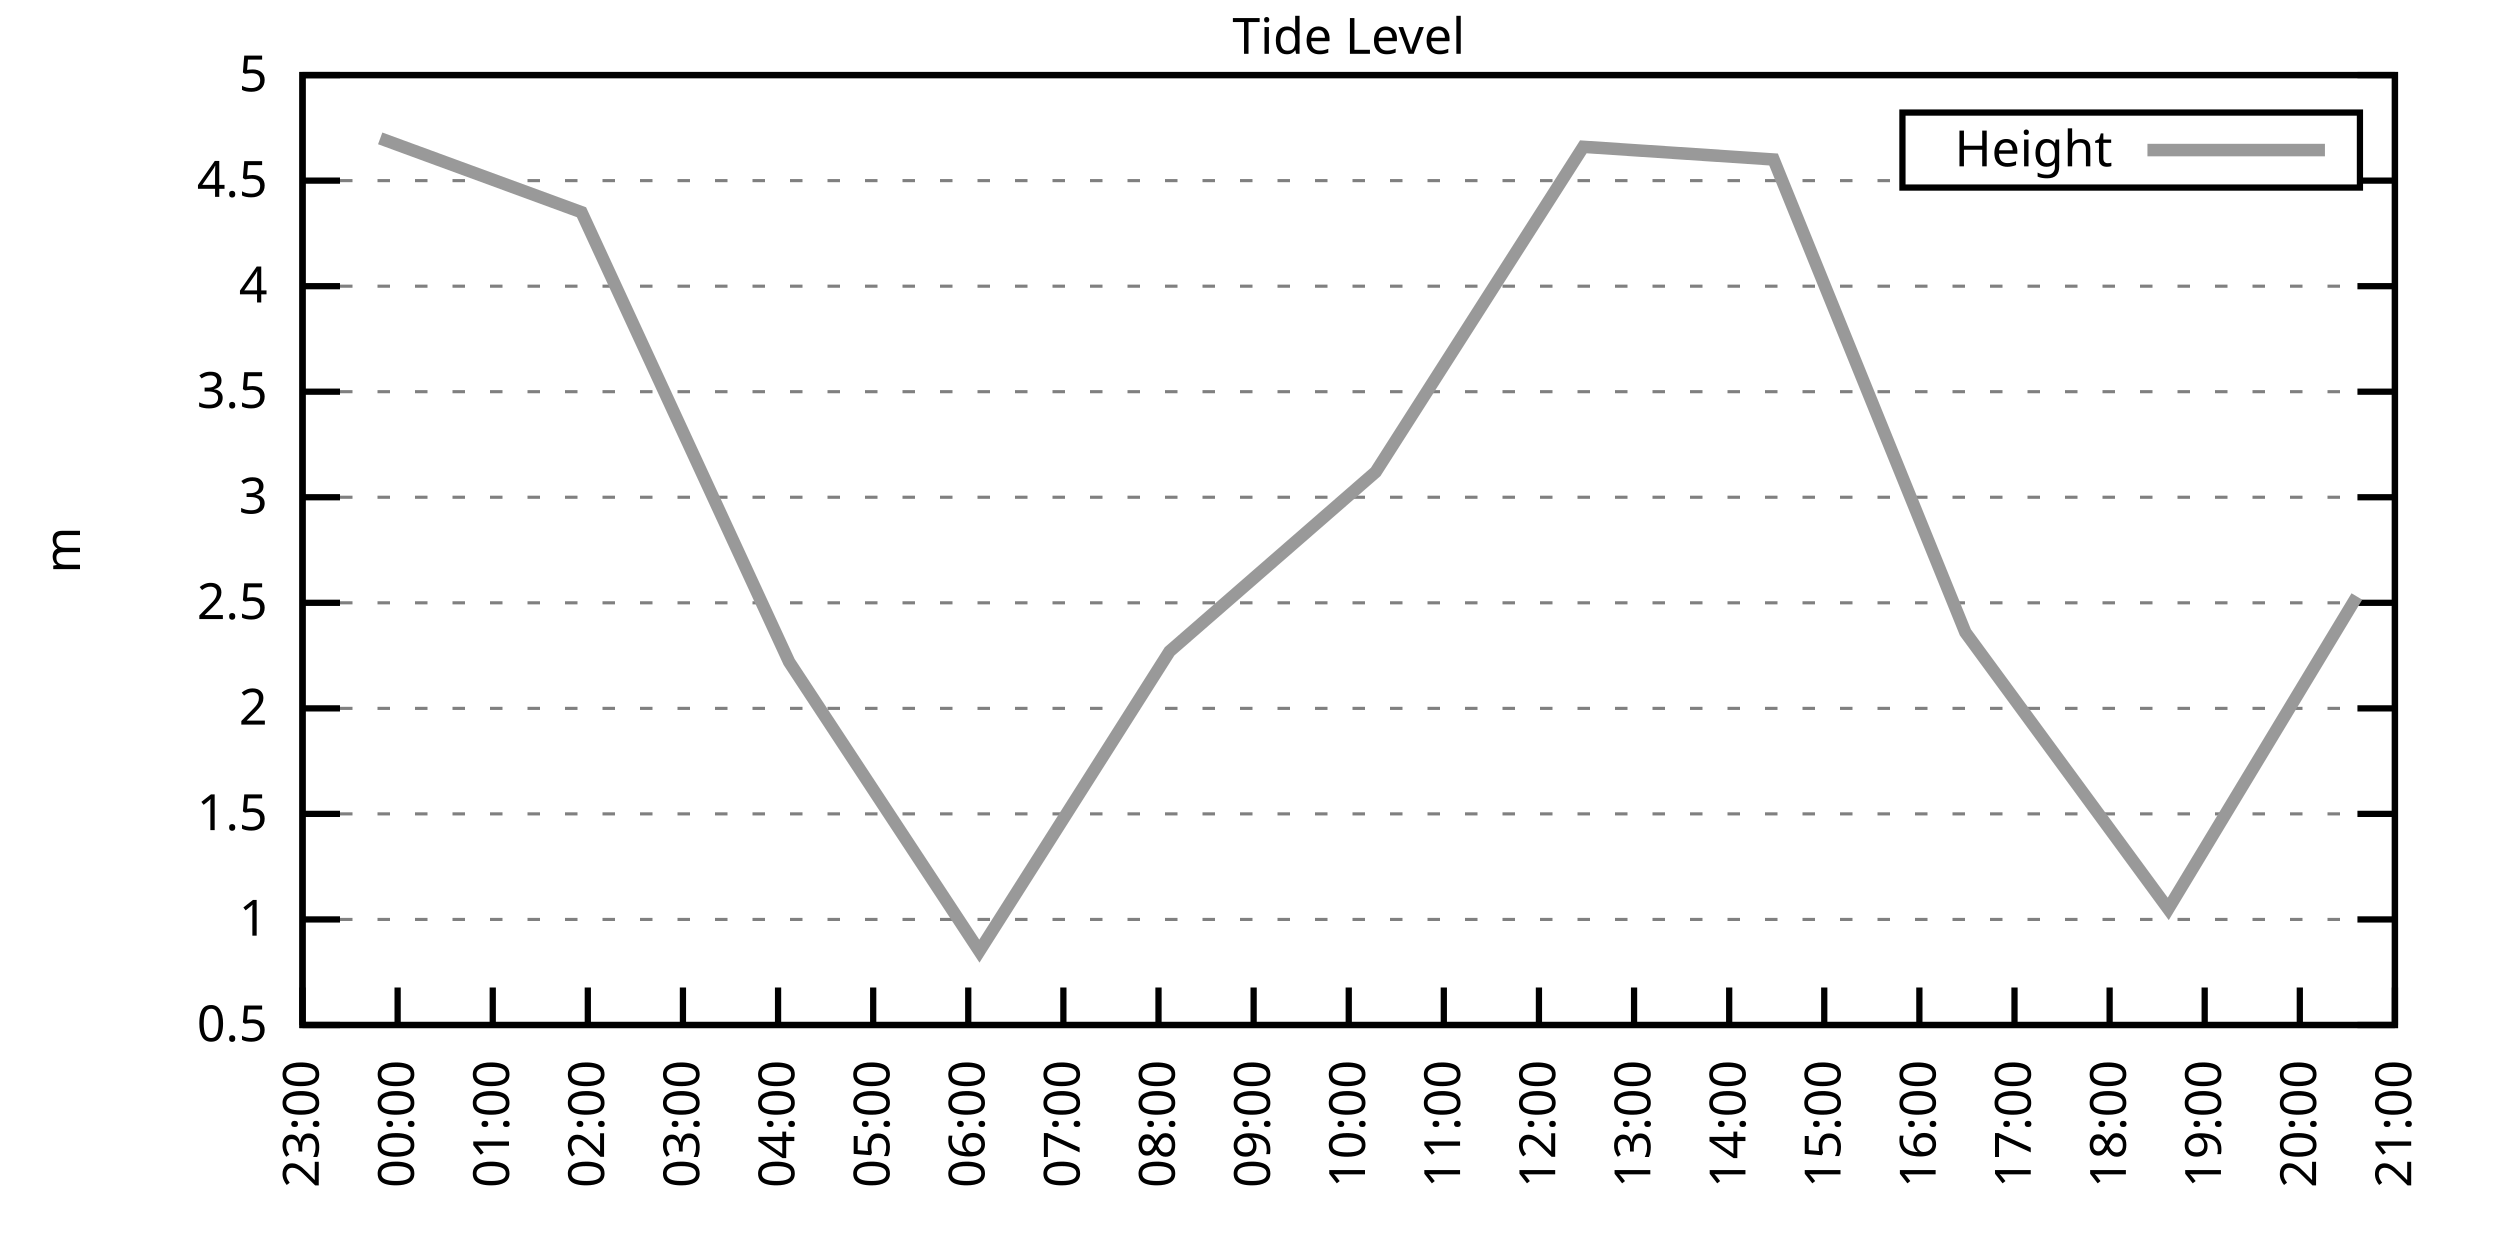
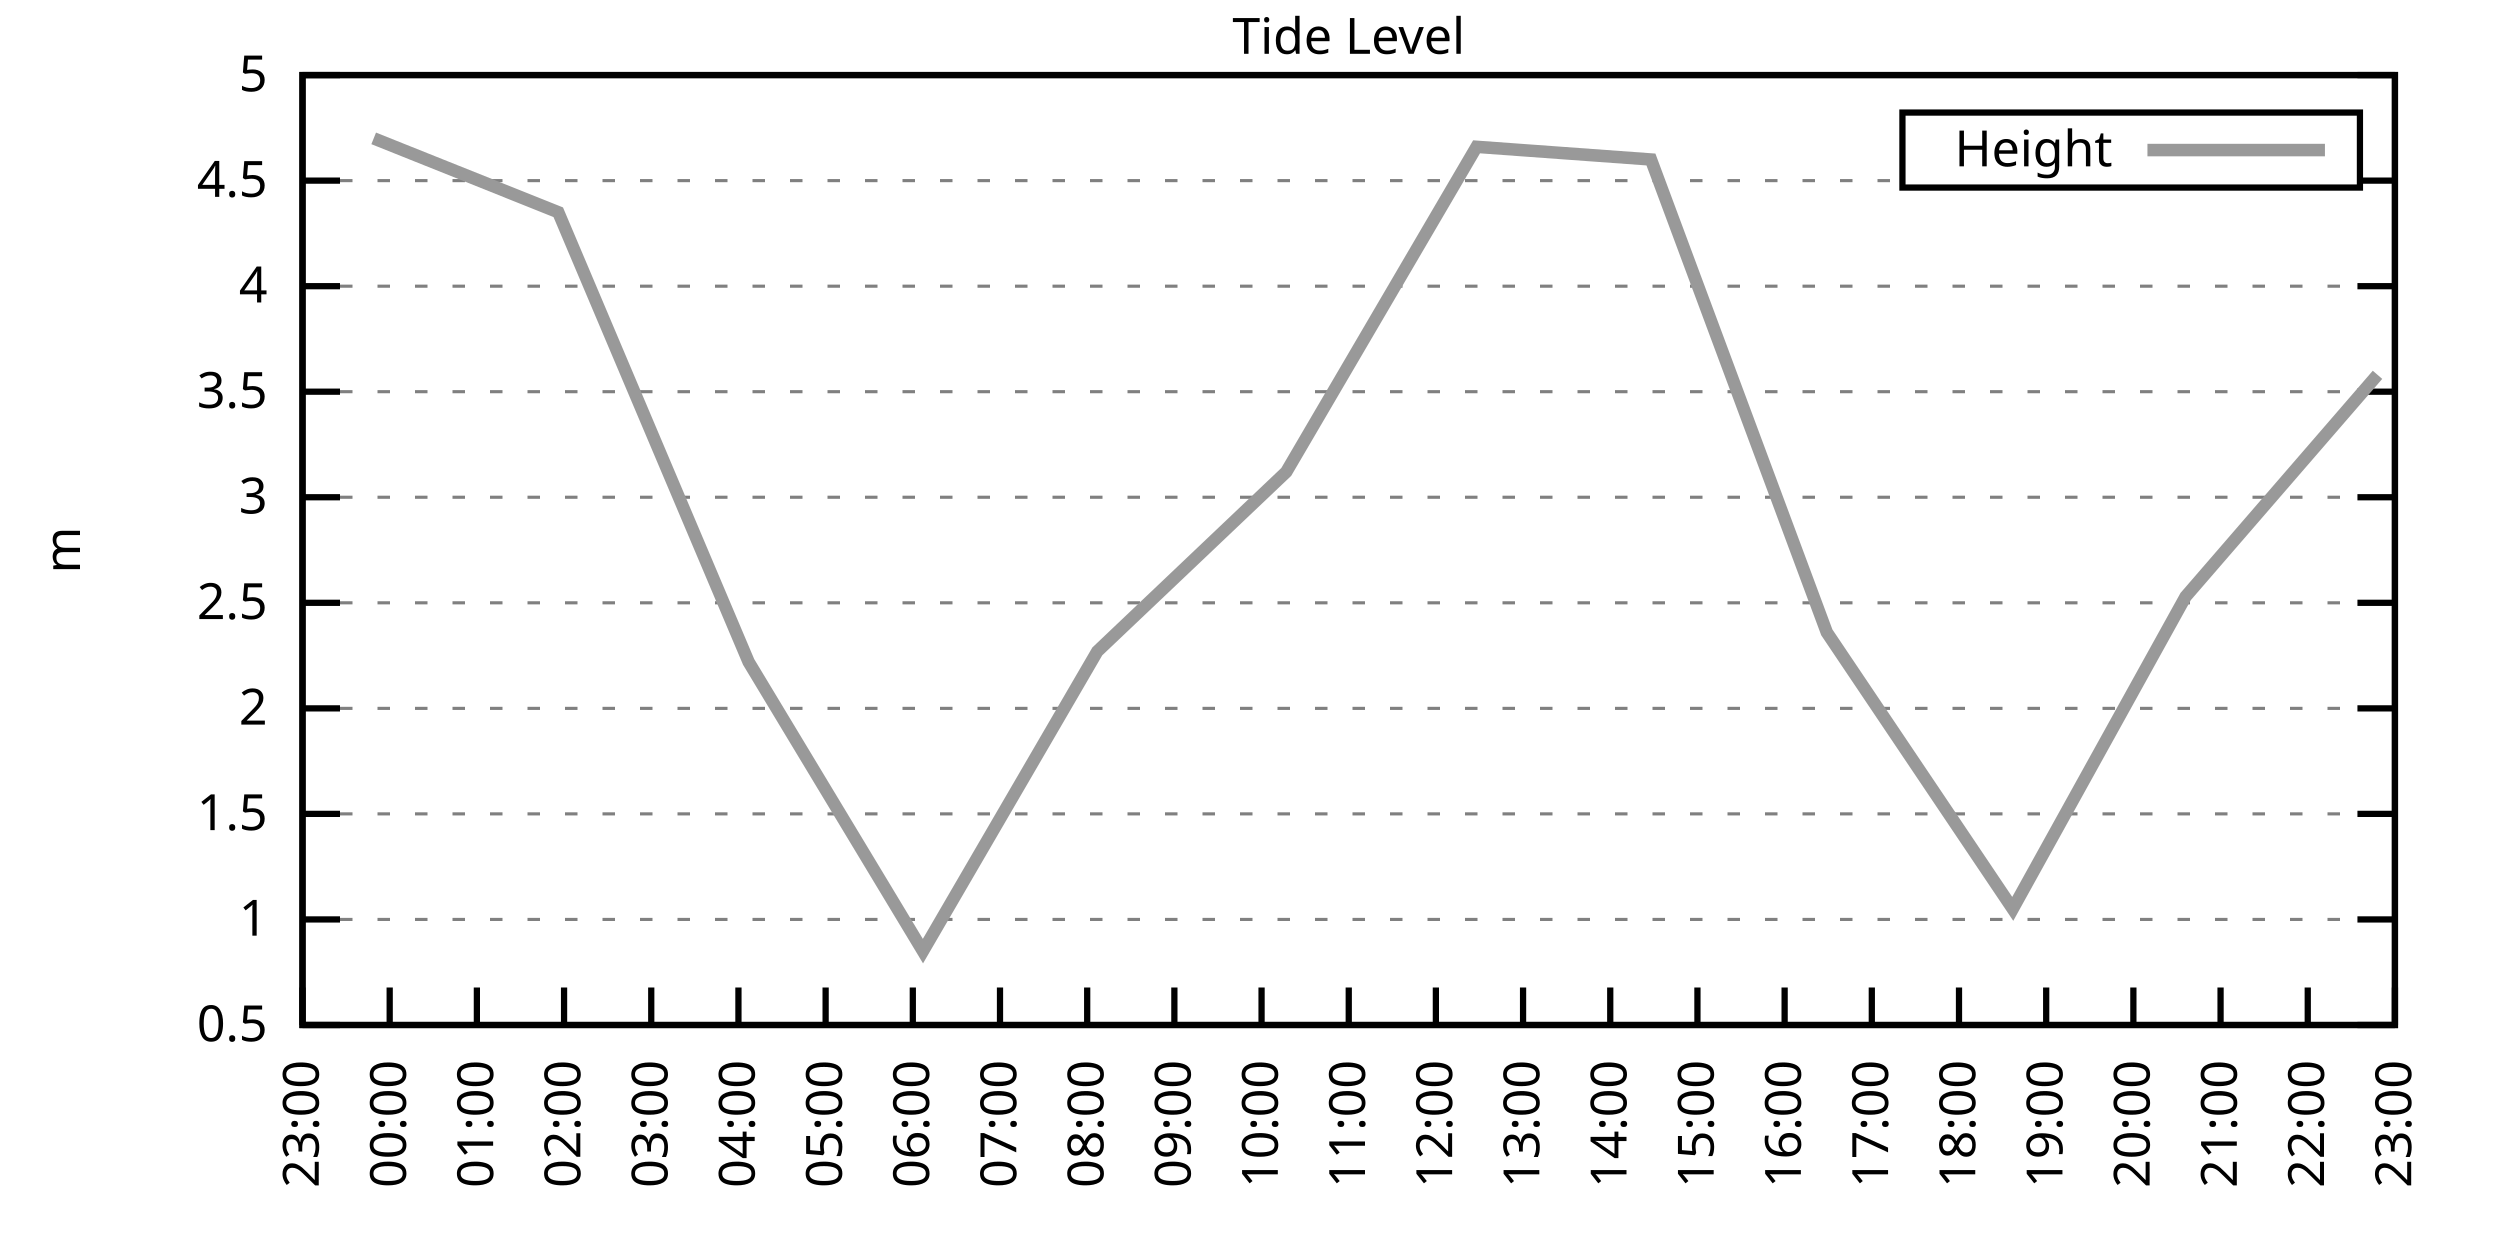
<svg xmlns="http://www.w3.org/2000/svg" xmlns:xlink="http://www.w3.org/1999/xlink" width="400" height="200" viewBox="0 0 400 200">
  <g id="gnuplot_canvas">
    <rect x="0" y="0" width="400" height="200" fill="none" />
    <defs>
      <circle id="gpDot" r="0.5" stroke-width="0.5" stroke="currentColor" />
      <path id="gpPt0" stroke-width="0.333" stroke="currentColor" d="M-1,0 h2 M0,-1 v2" />
      <path id="gpPt1" stroke-width="0.333" stroke="currentColor" d="M-1,-1 L1,1 M1,-1 L-1,1" />
      <path id="gpPt2" stroke-width="0.333" stroke="currentColor" d="M-1,0 L1,0 M0,-1 L0,1 M-1,-1 L1,1 M-1,1 L1,-1" />
      <rect id="gpPt3" stroke-width="0.333" stroke="currentColor" x="-1" y="-1" width="2" height="2" />
      <rect id="gpPt4" stroke-width="0.333" stroke="currentColor" fill="currentColor" x="-1" y="-1" width="2" height="2" />
      <circle id="gpPt5" stroke-width="0.333" stroke="currentColor" cx="0" cy="0" r="1" />
      <use xlink:href="#gpPt5" id="gpPt6" fill="currentColor" stroke="none" />
      <path id="gpPt7" stroke-width="0.333" stroke="currentColor" d="M0,-1.33 L-1.33,0.67 L1.33,0.67 z" />
      <use xlink:href="#gpPt7" id="gpPt8" fill="currentColor" stroke="none" />
      <use xlink:href="#gpPt7" id="gpPt9" stroke="currentColor" transform="rotate(180)" />
      <use xlink:href="#gpPt9" id="gpPt10" fill="currentColor" stroke="none" />
      <use xlink:href="#gpPt3" id="gpPt11" stroke="currentColor" transform="rotate(45)" />
      <use xlink:href="#gpPt11" id="gpPt12" fill="currentColor" stroke="none" />
      <path id="gpPt13" stroke-width="0.333" stroke="currentColor" d="M0,1.330 L1.265,0.411 L0.782,-1.067 L-0.782,-1.076 L-1.265,0.411 z" />
      <use xlink:href="#gpPt13" id="gpPt14" fill="currentColor" stroke="none" />
      <filter id="textbox" filterUnits="objectBoundingBox" x="0" y="0" height="1" width="1">
        <feFlood flood-color="white" flood-opacity="1" result="bgnd" />
        <feComposite in="SourceGraphic" in2="bgnd" operator="atop" />
      </filter>
      <filter id="greybox" filterUnits="objectBoundingBox" x="0" y="0" height="1" width="1">
        <feFlood flood-color="lightgrey" flood-opacity="1" result="grey" />
        <feComposite in="SourceGraphic" in2="grey" operator="atop" />
      </filter>
    </defs>
    <g fill="none" color="white" stroke="currentColor" stroke-width="1.00" stroke-linecap="butt" stroke-linejoin="miter">
</g>
    <g fill="none" color="black" stroke="currentColor" stroke-width="1.00" stroke-linecap="butt" stroke-linejoin="miter">
      <g stroke="none" shape-rendering="crispEdges">
        <polygon fill="rgb(255, 255, 255)" points="48.40,164.00 383.18,164.00 383.18,12.02 48.40,12.02 " />
      </g>
    </g>
    <g fill="none" color="black" stroke="currentColor" stroke-width="1.00" stroke-linecap="butt" stroke-linejoin="miter">
</g>
    <g fill="none" color="black" stroke="black" stroke-width="0.50" stroke-linecap="butt" stroke-linejoin="miter">
</g>
    <g fill="none" color="gray" stroke="currentColor" stroke-width="0.50" stroke-linecap="butt" stroke-linejoin="miter">
      <path stroke="gray" stroke-dasharray="2,4" class="gridline" d="M48.40,164.00 L383.19,164.00  " />
    </g>
    <g fill="none" color="gray" stroke="gray" stroke-width="1.00" stroke-linecap="butt" stroke-linejoin="miter">
</g>
    <g fill="none" color="black" stroke="currentColor" stroke-width="1.00" stroke-linecap="butt" stroke-linejoin="miter">
      <path stroke="black" d="M48.40,164.00 L54.40,164.00 M383.19,164.00 L377.19,164.00  " />
      <g transform="translate(42.80,166.60)" stroke="none" fill="black" font-family="Sans" font-size="8.00" text-anchor="end">
        <text>
          <tspan font-family="Sans"> 0.5</tspan>
        </text>
      </g>
    </g>
    <g fill="none" color="black" stroke="currentColor" stroke-width="1.00" stroke-linecap="butt" stroke-linejoin="miter">
</g>
    <g fill="none" color="black" stroke="black" stroke-width="0.50" stroke-linecap="butt" stroke-linejoin="miter">
</g>
    <g fill="none" color="gray" stroke="currentColor" stroke-width="0.50" stroke-linecap="butt" stroke-linejoin="miter">
      <path stroke="gray" stroke-dasharray="2,4" class="gridline" d="M48.40,147.11 L383.19,147.11  " />
    </g>
    <g fill="none" color="gray" stroke="gray" stroke-width="1.00" stroke-linecap="butt" stroke-linejoin="miter">
</g>
    <g fill="none" color="black" stroke="currentColor" stroke-width="1.00" stroke-linecap="butt" stroke-linejoin="miter">
      <path stroke="black" d="M48.40,147.11 L54.40,147.11 M383.19,147.11 L377.19,147.11  " />
      <g transform="translate(42.80,149.71)" stroke="none" fill="black" font-family="Sans" font-size="8.00" text-anchor="end">
        <text>
          <tspan font-family="Sans"> 1</tspan>
        </text>
      </g>
    </g>
    <g fill="none" color="black" stroke="currentColor" stroke-width="1.00" stroke-linecap="butt" stroke-linejoin="miter">
</g>
    <g fill="none" color="black" stroke="black" stroke-width="0.50" stroke-linecap="butt" stroke-linejoin="miter">
</g>
    <g fill="none" color="gray" stroke="currentColor" stroke-width="0.50" stroke-linecap="butt" stroke-linejoin="miter">
      <path stroke="gray" stroke-dasharray="2,4" class="gridline" d="M48.40,130.22 L383.19,130.22  " />
    </g>
    <g fill="none" color="gray" stroke="gray" stroke-width="1.00" stroke-linecap="butt" stroke-linejoin="miter">
</g>
    <g fill="none" color="black" stroke="currentColor" stroke-width="1.00" stroke-linecap="butt" stroke-linejoin="miter">
      <path stroke="black" d="M48.40,130.22 L54.40,130.22 M383.19,130.22 L377.19,130.22  " />
      <g transform="translate(42.80,132.82)" stroke="none" fill="black" font-family="Sans" font-size="8.00" text-anchor="end">
        <text>
          <tspan font-family="Sans"> 1.5</tspan>
        </text>
      </g>
    </g>
    <g fill="none" color="black" stroke="currentColor" stroke-width="1.00" stroke-linecap="butt" stroke-linejoin="miter">
</g>
    <g fill="none" color="black" stroke="black" stroke-width="0.50" stroke-linecap="butt" stroke-linejoin="miter">
</g>
    <g fill="none" color="gray" stroke="currentColor" stroke-width="0.50" stroke-linecap="butt" stroke-linejoin="miter">
      <path stroke="gray" stroke-dasharray="2,4" class="gridline" d="M48.40,113.34 L383.19,113.34  " />
    </g>
    <g fill="none" color="gray" stroke="gray" stroke-width="1.00" stroke-linecap="butt" stroke-linejoin="miter">
</g>
    <g fill="none" color="black" stroke="currentColor" stroke-width="1.00" stroke-linecap="butt" stroke-linejoin="miter">
      <path stroke="black" d="M48.40,113.34 L54.40,113.34 M383.19,113.34 L377.19,113.34  " />
      <g transform="translate(42.80,115.94)" stroke="none" fill="black" font-family="Sans" font-size="8.00" text-anchor="end">
        <text>
          <tspan font-family="Sans"> 2</tspan>
        </text>
      </g>
    </g>
    <g fill="none" color="black" stroke="currentColor" stroke-width="1.00" stroke-linecap="butt" stroke-linejoin="miter">
</g>
    <g fill="none" color="black" stroke="black" stroke-width="0.50" stroke-linecap="butt" stroke-linejoin="miter">
</g>
    <g fill="none" color="gray" stroke="currentColor" stroke-width="0.50" stroke-linecap="butt" stroke-linejoin="miter">
      <path stroke="gray" stroke-dasharray="2,4" class="gridline" d="M48.40,96.45 L383.19,96.45  " />
    </g>
    <g fill="none" color="gray" stroke="gray" stroke-width="1.00" stroke-linecap="butt" stroke-linejoin="miter">
</g>
    <g fill="none" color="black" stroke="currentColor" stroke-width="1.00" stroke-linecap="butt" stroke-linejoin="miter">
      <path stroke="black" d="M48.40,96.45 L54.40,96.45 M383.19,96.45 L377.19,96.45  " />
      <g transform="translate(42.80,99.05)" stroke="none" fill="black" font-family="Sans" font-size="8.00" text-anchor="end">
        <text>
          <tspan font-family="Sans"> 2.5</tspan>
        </text>
      </g>
    </g>
    <g fill="none" color="black" stroke="currentColor" stroke-width="1.00" stroke-linecap="butt" stroke-linejoin="miter">
</g>
    <g fill="none" color="black" stroke="black" stroke-width="0.50" stroke-linecap="butt" stroke-linejoin="miter">
</g>
    <g fill="none" color="gray" stroke="currentColor" stroke-width="0.50" stroke-linecap="butt" stroke-linejoin="miter">
      <path stroke="gray" stroke-dasharray="2,4" class="gridline" d="M48.40,79.56 L383.19,79.56  " />
    </g>
    <g fill="none" color="gray" stroke="gray" stroke-width="1.00" stroke-linecap="butt" stroke-linejoin="miter">
</g>
    <g fill="none" color="black" stroke="currentColor" stroke-width="1.00" stroke-linecap="butt" stroke-linejoin="miter">
      <path stroke="black" d="M48.40,79.56 L54.40,79.56 M383.19,79.56 L377.19,79.56  " />
      <g transform="translate(42.80,82.16)" stroke="none" fill="black" font-family="Sans" font-size="8.00" text-anchor="end">
        <text>
          <tspan font-family="Sans"> 3</tspan>
        </text>
      </g>
    </g>
    <g fill="none" color="black" stroke="currentColor" stroke-width="1.00" stroke-linecap="butt" stroke-linejoin="miter">
</g>
    <g fill="none" color="black" stroke="black" stroke-width="0.50" stroke-linecap="butt" stroke-linejoin="miter">
</g>
    <g fill="none" color="gray" stroke="currentColor" stroke-width="0.50" stroke-linecap="butt" stroke-linejoin="miter">
      <path stroke="gray" stroke-dasharray="2,4" class="gridline" d="M48.40,62.67 L383.19,62.67  " />
    </g>
    <g fill="none" color="gray" stroke="gray" stroke-width="1.00" stroke-linecap="butt" stroke-linejoin="miter">
</g>
    <g fill="none" color="black" stroke="currentColor" stroke-width="1.00" stroke-linecap="butt" stroke-linejoin="miter">
      <path stroke="black" d="M48.40,62.67 L54.40,62.67 M383.19,62.67 L377.19,62.67  " />
      <g transform="translate(42.80,65.27)" stroke="none" fill="black" font-family="Sans" font-size="8.00" text-anchor="end">
        <text>
          <tspan font-family="Sans"> 3.5</tspan>
        </text>
      </g>
    </g>
    <g fill="none" color="black" stroke="currentColor" stroke-width="1.00" stroke-linecap="butt" stroke-linejoin="miter">
</g>
    <g fill="none" color="black" stroke="black" stroke-width="0.50" stroke-linecap="butt" stroke-linejoin="miter">
</g>
    <g fill="none" color="gray" stroke="currentColor" stroke-width="0.50" stroke-linecap="butt" stroke-linejoin="miter">
      <path stroke="gray" stroke-dasharray="2,4" class="gridline" d="M48.40,45.79 L383.19,45.79  " />
    </g>
    <g fill="none" color="gray" stroke="gray" stroke-width="1.00" stroke-linecap="butt" stroke-linejoin="miter">
</g>
    <g fill="none" color="black" stroke="currentColor" stroke-width="1.00" stroke-linecap="butt" stroke-linejoin="miter">
      <path stroke="black" d="M48.40,45.79 L54.40,45.79 M383.19,45.79 L377.19,45.79  " />
      <g transform="translate(42.80,48.39)" stroke="none" fill="black" font-family="Sans" font-size="8.00" text-anchor="end">
        <text>
          <tspan font-family="Sans"> 4</tspan>
        </text>
      </g>
    </g>
    <g fill="none" color="black" stroke="currentColor" stroke-width="1.00" stroke-linecap="butt" stroke-linejoin="miter">
</g>
    <g fill="none" color="black" stroke="black" stroke-width="0.50" stroke-linecap="butt" stroke-linejoin="miter">
</g>
    <g fill="none" color="gray" stroke="currentColor" stroke-width="0.50" stroke-linecap="butt" stroke-linejoin="miter">
      <path stroke="gray" stroke-dasharray="2,4" class="gridline" d="M48.40,28.90 L304.39,28.90 M377.59,28.90 L383.19,28.90  " />
    </g>
    <g fill="none" color="gray" stroke="gray" stroke-width="1.00" stroke-linecap="butt" stroke-linejoin="miter">
</g>
    <g fill="none" color="black" stroke="currentColor" stroke-width="1.00" stroke-linecap="butt" stroke-linejoin="miter">
      <path stroke="black" d="M48.40,28.90 L54.40,28.90 M383.19,28.90 L377.19,28.90  " />
      <g transform="translate(42.80,31.50)" stroke="none" fill="black" font-family="Sans" font-size="8.00" text-anchor="end">
        <text>
          <tspan font-family="Sans"> 4.5</tspan>
        </text>
      </g>
    </g>
    <g fill="none" color="black" stroke="currentColor" stroke-width="1.00" stroke-linecap="butt" stroke-linejoin="miter">
</g>
    <g fill="none" color="black" stroke="black" stroke-width="0.50" stroke-linecap="butt" stroke-linejoin="miter">
</g>
    <g fill="none" color="gray" stroke="currentColor" stroke-width="0.50" stroke-linecap="butt" stroke-linejoin="miter">
      <path stroke="gray" stroke-dasharray="2,4" class="gridline" d="M48.40,12.01 L383.19,12.01  " />
    </g>
    <g fill="none" color="gray" stroke="gray" stroke-width="1.00" stroke-linecap="butt" stroke-linejoin="miter">
</g>
    <g fill="none" color="black" stroke="currentColor" stroke-width="1.00" stroke-linecap="butt" stroke-linejoin="miter">
      <path stroke="black" d="M48.40,12.01 L54.40,12.01 M383.19,12.01 L377.19,12.01  " />
      <g transform="translate(42.80,14.61)" stroke="none" fill="black" font-family="Sans" font-size="8.00" text-anchor="end">
        <text>
          <tspan font-family="Sans"> 5</tspan>
        </text>
      </g>
    </g>
    <g fill="none" color="black" stroke="currentColor" stroke-width="1.00" stroke-linecap="butt" stroke-linejoin="miter">
      <path stroke="black" d="M48.40,164.00 L48.40,158.00  " />
      <g transform="translate(51.00,169.60) rotate(270.00)" stroke="none" fill="black" font-family="Sans" font-size="8.00" text-anchor="end">
        <text>
          <tspan font-family="Sans">23:00</tspan>
        </text>
      </g>
    </g>
    <g fill="none" color="black" stroke="currentColor" stroke-width="1.00" stroke-linecap="butt" stroke-linejoin="miter">
-       <path stroke="black" d="M63.62,164.00 L63.62,158.00  " />
-       <g transform="translate(66.22,169.60) rotate(270.00)" stroke="none" fill="black" font-family="Sans" font-size="8.00" text-anchor="end">
+       <path stroke="black" d="M62.35,164.00 L62.35,158.00  " />
+       <g transform="translate(64.95,169.60) rotate(270.00)" stroke="none" fill="black" font-family="Sans" font-size="8.00" text-anchor="end">
        <text>
          <tspan font-family="Sans">00:00</tspan>
        </text>
      </g>
    </g>
    <g fill="none" color="black" stroke="currentColor" stroke-width="1.00" stroke-linecap="butt" stroke-linejoin="miter">
-       <path stroke="black" d="M78.84,164.00 L78.84,158.00  " />
-       <g transform="translate(81.44,169.60) rotate(270.00)" stroke="none" fill="black" font-family="Sans" font-size="8.00" text-anchor="end">
+       <path stroke="black" d="M76.30,164.00 L76.30,158.00  " />
+       <g transform="translate(78.90,169.60) rotate(270.00)" stroke="none" fill="black" font-family="Sans" font-size="8.00" text-anchor="end">
        <text>
          <tspan font-family="Sans">01:00</tspan>
        </text>
      </g>
    </g>
    <g fill="none" color="black" stroke="currentColor" stroke-width="1.00" stroke-linecap="butt" stroke-linejoin="miter">
-       <path stroke="black" d="M94.05,164.00 L94.05,158.00  " />
-       <g transform="translate(96.65,169.60) rotate(270.00)" stroke="none" fill="black" font-family="Sans" font-size="8.00" text-anchor="end">
+       <path stroke="black" d="M90.25,164.00 L90.25,158.00  " />
+       <g transform="translate(92.85,169.60) rotate(270.00)" stroke="none" fill="black" font-family="Sans" font-size="8.00" text-anchor="end">
        <text>
          <tspan font-family="Sans">02:00</tspan>
        </text>
      </g>
    </g>
    <g fill="none" color="black" stroke="currentColor" stroke-width="1.00" stroke-linecap="butt" stroke-linejoin="miter">
-       <path stroke="black" d="M109.27,164.00 L109.27,158.00  " />
-       <g transform="translate(111.87,169.60) rotate(270.00)" stroke="none" fill="black" font-family="Sans" font-size="8.00" text-anchor="end">
+       <path stroke="black" d="M104.20,164.00 L104.20,158.00  " />
+       <g transform="translate(106.80,169.60) rotate(270.00)" stroke="none" fill="black" font-family="Sans" font-size="8.00" text-anchor="end">
        <text>
          <tspan font-family="Sans">03:00</tspan>
        </text>
      </g>
    </g>
    <g fill="none" color="black" stroke="currentColor" stroke-width="1.00" stroke-linecap="butt" stroke-linejoin="miter">
-       <path stroke="black" d="M124.49,164.00 L124.49,158.00  " />
-       <g transform="translate(127.09,169.60) rotate(270.00)" stroke="none" fill="black" font-family="Sans" font-size="8.00" text-anchor="end">
+       <path stroke="black" d="M118.15,164.00 L118.15,158.00  " />
+       <g transform="translate(120.75,169.60) rotate(270.00)" stroke="none" fill="black" font-family="Sans" font-size="8.00" text-anchor="end">
        <text>
          <tspan font-family="Sans">04:00</tspan>
        </text>
      </g>
    </g>
    <g fill="none" color="black" stroke="currentColor" stroke-width="1.00" stroke-linecap="butt" stroke-linejoin="miter">
-       <path stroke="black" d="M139.71,164.00 L139.71,158.00  " />
-       <g transform="translate(142.31,169.60) rotate(270.00)" stroke="none" fill="black" font-family="Sans" font-size="8.00" text-anchor="end">
+       <path stroke="black" d="M132.10,164.00 L132.10,158.00  " />
+       <g transform="translate(134.70,169.60) rotate(270.00)" stroke="none" fill="black" font-family="Sans" font-size="8.00" text-anchor="end">
        <text>
          <tspan font-family="Sans">05:00</tspan>
        </text>
      </g>
    </g>
    <g fill="none" color="black" stroke="currentColor" stroke-width="1.00" stroke-linecap="butt" stroke-linejoin="miter">
-       <path stroke="black" d="M154.92,164.00 L154.92,158.00  " />
-       <g transform="translate(157.52,169.60) rotate(270.00)" stroke="none" fill="black" font-family="Sans" font-size="8.00" text-anchor="end">
+       <path stroke="black" d="M146.05,164.00 L146.05,158.00  " />
+       <g transform="translate(148.65,169.60) rotate(270.00)" stroke="none" fill="black" font-family="Sans" font-size="8.00" text-anchor="end">
        <text>
          <tspan font-family="Sans">06:00</tspan>
        </text>
      </g>
    </g>
    <g fill="none" color="black" stroke="currentColor" stroke-width="1.00" stroke-linecap="butt" stroke-linejoin="miter">
-       <path stroke="black" d="M170.14,164.00 L170.14,158.00  " />
-       <g transform="translate(172.74,169.60) rotate(270.00)" stroke="none" fill="black" font-family="Sans" font-size="8.00" text-anchor="end">
+       <path stroke="black" d="M160.00,164.00 L160.00,158.00  " />
+       <g transform="translate(162.60,169.60) rotate(270.00)" stroke="none" fill="black" font-family="Sans" font-size="8.00" text-anchor="end">
        <text>
          <tspan font-family="Sans">07:00</tspan>
        </text>
      </g>
    </g>
    <g fill="none" color="black" stroke="currentColor" stroke-width="1.00" stroke-linecap="butt" stroke-linejoin="miter">
-       <path stroke="black" d="M185.36,164.00 L185.36,158.00  " />
-       <g transform="translate(187.96,169.60) rotate(270.00)" stroke="none" fill="black" font-family="Sans" font-size="8.00" text-anchor="end">
+       <path stroke="black" d="M173.95,164.00 L173.95,158.00  " />
+       <g transform="translate(176.55,169.60) rotate(270.00)" stroke="none" fill="black" font-family="Sans" font-size="8.00" text-anchor="end">
        <text>
          <tspan font-family="Sans">08:00</tspan>
        </text>
      </g>
    </g>
    <g fill="none" color="black" stroke="currentColor" stroke-width="1.00" stroke-linecap="butt" stroke-linejoin="miter">
-       <path stroke="black" d="M200.58,164.00 L200.58,158.00  " />
-       <g transform="translate(203.18,169.60) rotate(270.00)" stroke="none" fill="black" font-family="Sans" font-size="8.00" text-anchor="end">
+       <path stroke="black" d="M187.90,164.00 L187.90,158.00  " />
+       <g transform="translate(190.50,169.60) rotate(270.00)" stroke="none" fill="black" font-family="Sans" font-size="8.00" text-anchor="end">
        <text>
          <tspan font-family="Sans">09:00</tspan>
+         </text>
+       </g>
+     </g>
+     <g fill="none" color="black" stroke="currentColor" stroke-width="1.00" stroke-linecap="butt" stroke-linejoin="miter">
+       <path stroke="black" d="M201.85,164.00 L201.85,158.00  " />
+       <g transform="translate(204.45,169.60) rotate(270.00)" stroke="none" fill="black" font-family="Sans" font-size="8.00" text-anchor="end">
+         <text>
+           <tspan font-family="Sans">10:00</tspan>
        </text>
      </g>
    </g>
    <g fill="none" color="black" stroke="currentColor" stroke-width="1.00" stroke-linecap="butt" stroke-linejoin="miter">
      <path stroke="black" d="M215.80,164.00 L215.80,158.00  " />
      <g transform="translate(218.40,169.60) rotate(270.00)" stroke="none" fill="black" font-family="Sans" font-size="8.00" text-anchor="end">
        <text>
-           <tspan font-family="Sans">10:00</tspan>
-         </text>
-       </g>
-     </g>
-     <g fill="none" color="black" stroke="currentColor" stroke-width="1.00" stroke-linecap="butt" stroke-linejoin="miter">
-       <path stroke="black" d="M231.01,164.00 L231.01,158.00  " />
-       <g transform="translate(233.61,169.60) rotate(270.00)" stroke="none" fill="black" font-family="Sans" font-size="8.00" text-anchor="end">
-         <text>
          <tspan font-family="Sans">11:00</tspan>
        </text>
      </g>
    </g>
    <g fill="none" color="black" stroke="currentColor" stroke-width="1.00" stroke-linecap="butt" stroke-linejoin="miter">
-       <path stroke="black" d="M246.23,164.00 L246.23,158.00  " />
-       <g transform="translate(248.83,169.60) rotate(270.00)" stroke="none" fill="black" font-family="Sans" font-size="8.00" text-anchor="end">
+       <path stroke="black" d="M229.74,164.00 L229.74,158.00  " />
+       <g transform="translate(232.34,169.60) rotate(270.00)" stroke="none" fill="black" font-family="Sans" font-size="8.00" text-anchor="end">
        <text>
          <tspan font-family="Sans">12:00</tspan>
        </text>
      </g>
    </g>
    <g fill="none" color="black" stroke="currentColor" stroke-width="1.00" stroke-linecap="butt" stroke-linejoin="miter">
-       <path stroke="black" d="M261.45,164.00 L261.45,158.00  " />
-       <g transform="translate(264.05,169.60) rotate(270.00)" stroke="none" fill="black" font-family="Sans" font-size="8.00" text-anchor="end">
+       <path stroke="black" d="M243.69,164.00 L243.69,158.00  " />
+       <g transform="translate(246.29,169.60) rotate(270.00)" stroke="none" fill="black" font-family="Sans" font-size="8.00" text-anchor="end">
        <text>
          <tspan font-family="Sans">13:00</tspan>
        </text>
      </g>
    </g>
    <g fill="none" color="black" stroke="currentColor" stroke-width="1.00" stroke-linecap="butt" stroke-linejoin="miter">
-       <path stroke="black" d="M276.67,164.00 L276.67,158.00  " />
-       <g transform="translate(279.27,169.60) rotate(270.00)" stroke="none" fill="black" font-family="Sans" font-size="8.00" text-anchor="end">
+       <path stroke="black" d="M257.64,164.00 L257.64,158.00  " />
+       <g transform="translate(260.24,169.60) rotate(270.00)" stroke="none" fill="black" font-family="Sans" font-size="8.00" text-anchor="end">
        <text>
          <tspan font-family="Sans">14:00</tspan>
        </text>
      </g>
    </g>
    <g fill="none" color="black" stroke="currentColor" stroke-width="1.00" stroke-linecap="butt" stroke-linejoin="miter">
-       <path stroke="black" d="M291.88,164.00 L291.88,158.00  " />
-       <g transform="translate(294.48,169.60) rotate(270.00)" stroke="none" fill="black" font-family="Sans" font-size="8.00" text-anchor="end">
+       <path stroke="black" d="M271.59,164.00 L271.59,158.00  " />
+       <g transform="translate(274.19,169.60) rotate(270.00)" stroke="none" fill="black" font-family="Sans" font-size="8.00" text-anchor="end">
        <text>
          <tspan font-family="Sans">15:00</tspan>
        </text>
      </g>
    </g>
    <g fill="none" color="black" stroke="currentColor" stroke-width="1.00" stroke-linecap="butt" stroke-linejoin="miter">
-       <path stroke="black" d="M307.10,164.00 L307.10,158.00  " />
-       <g transform="translate(309.70,169.60) rotate(270.00)" stroke="none" fill="black" font-family="Sans" font-size="8.00" text-anchor="end">
+       <path stroke="black" d="M285.54,164.00 L285.54,158.00  " />
+       <g transform="translate(288.14,169.60) rotate(270.00)" stroke="none" fill="black" font-family="Sans" font-size="8.00" text-anchor="end">
        <text>
          <tspan font-family="Sans">16:00</tspan>
        </text>
      </g>
    </g>
    <g fill="none" color="black" stroke="currentColor" stroke-width="1.00" stroke-linecap="butt" stroke-linejoin="miter">
-       <path stroke="black" d="M322.32,164.00 L322.32,158.00  " />
-       <g transform="translate(324.92,169.60) rotate(270.00)" stroke="none" fill="black" font-family="Sans" font-size="8.00" text-anchor="end">
+       <path stroke="black" d="M299.49,164.00 L299.49,158.00  " />
+       <g transform="translate(302.09,169.60) rotate(270.00)" stroke="none" fill="black" font-family="Sans" font-size="8.00" text-anchor="end">
        <text>
          <tspan font-family="Sans">17:00</tspan>
        </text>
      </g>
    </g>
    <g fill="none" color="black" stroke="currentColor" stroke-width="1.00" stroke-linecap="butt" stroke-linejoin="miter">
-       <path stroke="black" d="M337.54,164.00 L337.54,158.00  " />
-       <g transform="translate(340.14,169.60) rotate(270.00)" stroke="none" fill="black" font-family="Sans" font-size="8.00" text-anchor="end">
+       <path stroke="black" d="M313.44,164.00 L313.44,158.00  " />
+       <g transform="translate(316.04,169.60) rotate(270.00)" stroke="none" fill="black" font-family="Sans" font-size="8.00" text-anchor="end">
        <text>
          <tspan font-family="Sans">18:00</tspan>
        </text>
      </g>
    </g>
    <g fill="none" color="black" stroke="currentColor" stroke-width="1.00" stroke-linecap="butt" stroke-linejoin="miter">
-       <path stroke="black" d="M352.75,164.00 L352.75,158.00  " />
-       <g transform="translate(355.35,169.60) rotate(270.00)" stroke="none" fill="black" font-family="Sans" font-size="8.00" text-anchor="end">
+       <path stroke="black" d="M327.39,164.00 L327.39,158.00  " />
+       <g transform="translate(329.99,169.60) rotate(270.00)" stroke="none" fill="black" font-family="Sans" font-size="8.00" text-anchor="end">
        <text>
          <tspan font-family="Sans">19:00</tspan>
        </text>
      </g>
    </g>
    <g fill="none" color="black" stroke="currentColor" stroke-width="1.00" stroke-linecap="butt" stroke-linejoin="miter">
-       <path stroke="black" d="M367.97,164.00 L367.97,158.00  " />
-       <g transform="translate(370.57,169.60) rotate(270.00)" stroke="none" fill="black" font-family="Sans" font-size="8.00" text-anchor="end">
+       <path stroke="black" d="M341.34,164.00 L341.34,158.00  " />
+       <g transform="translate(343.94,169.60) rotate(270.00)" stroke="none" fill="black" font-family="Sans" font-size="8.00" text-anchor="end">
        <text>
          <tspan font-family="Sans">20:00</tspan>
+         </text>
+       </g>
+     </g>
+     <g fill="none" color="black" stroke="currentColor" stroke-width="1.00" stroke-linecap="butt" stroke-linejoin="miter">
+       <path stroke="black" d="M355.29,164.00 L355.29,158.00  " />
+       <g transform="translate(357.89,169.60) rotate(270.00)" stroke="none" fill="black" font-family="Sans" font-size="8.00" text-anchor="end">
+         <text>
+           <tspan font-family="Sans">21:00</tspan>
+         </text>
+       </g>
+     </g>
+     <g fill="none" color="black" stroke="currentColor" stroke-width="1.00" stroke-linecap="butt" stroke-linejoin="miter">
+       <path stroke="black" d="M369.24,164.00 L369.24,158.00  " />
+       <g transform="translate(371.84,169.60) rotate(270.00)" stroke="none" fill="black" font-family="Sans" font-size="8.00" text-anchor="end">
+         <text>
+           <tspan font-family="Sans">22:00</tspan>
        </text>
      </g>
    </g>
    <g fill="none" color="black" stroke="currentColor" stroke-width="1.00" stroke-linecap="butt" stroke-linejoin="miter">
      <path stroke="black" d="M383.19,164.00 L383.19,158.00  " />
      <g transform="translate(385.79,169.60) rotate(270.00)" stroke="none" fill="black" font-family="Sans" font-size="8.00" text-anchor="end">
        <text>
-           <tspan font-family="Sans">21:00</tspan>
+           <tspan font-family="Sans">23:00</tspan>
        </text>
      </g>
    </g>
    <g fill="none" color="black" stroke="currentColor" stroke-width="1.00" stroke-linecap="butt" stroke-linejoin="miter">
</g>
    <g fill="none" color="black" stroke="currentColor" stroke-width="1.00" stroke-linecap="butt" stroke-linejoin="miter">
      <path stroke="black" d="M48.40,12.01 L48.40,164.00 L383.19,164.00 L383.19,12.01 L48.40,12.01 Z  " />
    </g>
    <g fill="none" color="black" stroke="currentColor" stroke-width="1.00" stroke-linecap="butt" stroke-linejoin="miter">
</g>
    <g fill="none" color="black" stroke="currentColor" stroke-width="1.00" stroke-linecap="butt" stroke-linejoin="miter">
      <path stroke="black" d="M304.39,30.01 L304.39,18.01 L377.59,18.01 L377.59,30.01 L304.39,30.01 Z  " />
    </g>
    <g id="Tide_level_plot_1">
      <g fill="none" color="white" stroke="black" stroke-width="2.00" stroke-linecap="butt" stroke-linejoin="miter">
</g>
      <g fill="none" color="black" stroke="currentColor" stroke-width="2.00" stroke-linecap="butt" stroke-linejoin="miter">
        <g transform="translate(337.99,26.61)" stroke="none" fill="black" font-family="Sans" font-size="8.00" text-anchor="end">
          <text>
            <tspan font-family="Sans">Height</tspan>
          </text>
        </g>
      </g>
      <g fill="none" color="black" stroke="currentColor" stroke-width="2.00" stroke-linecap="butt" stroke-linejoin="miter">
-         <path stroke="rgb(153, 153, 153)" d="M343.59,24.01 L371.99,24.01 M60.83,22.14 L93.04,33.96 L126.26,105.91 L156.70,152.18 L187.13,104.22 L220.11,75.51   L253.33,23.49 L283.77,25.52 L314.46,101.18 L346.92,145.42 L377.10,95.44  " />
+         <path stroke="rgb(153, 153, 153)" d="M343.59,24.01 L371.99,24.01 M59.79,22.14 L89.32,33.96 L119.78,105.91 L147.67,152.18 L175.57,104.22 L205.80,75.51   L236.25,23.49 L264.15,25.52 L292.29,101.18 L322.04,145.42 L349.71,95.44 L380.40,59.97  " />
      </g>
    </g>
    <g fill="none" color="black" stroke="currentColor" stroke-width="2.00" stroke-linecap="butt" stroke-linejoin="miter">
</g>
    <g fill="none" color="black" stroke="black" stroke-width="1.00" stroke-linecap="butt" stroke-linejoin="miter">
</g>
    <g fill="none" color="black" stroke="currentColor" stroke-width="1.00" stroke-linecap="butt" stroke-linejoin="miter">
      <path stroke="black" d="M48.40,12.01 L48.40,164.00 L383.19,164.00 L383.19,12.01 L48.40,12.01 Z  " />
      <g transform="translate(12.80,88.01) rotate(270.00)" stroke="none" fill="black" font-family="Sans" font-size="8.00" text-anchor="middle">
        <text>
          <tspan font-family="Sans">m</tspan>
        </text>
      </g>
    </g>
    <g fill="none" color="black" stroke="currentColor" stroke-width="1.00" stroke-linecap="butt" stroke-linejoin="miter">
</g>
    <g fill="none" color="black" stroke="currentColor" stroke-width="1.00" stroke-linecap="butt" stroke-linejoin="miter">
      <g transform="translate(215.79,8.61)" stroke="none" fill="black" font-family="Sans" font-size="8.00" text-anchor="middle">
        <text>
          <tspan font-family="Sans">Tide Level</tspan>
        </text>
      </g>
    </g>
    <g fill="none" color="black" stroke="currentColor" stroke-width="1.00" stroke-linecap="butt" stroke-linejoin="miter">
</g>
  </g>
</svg>
